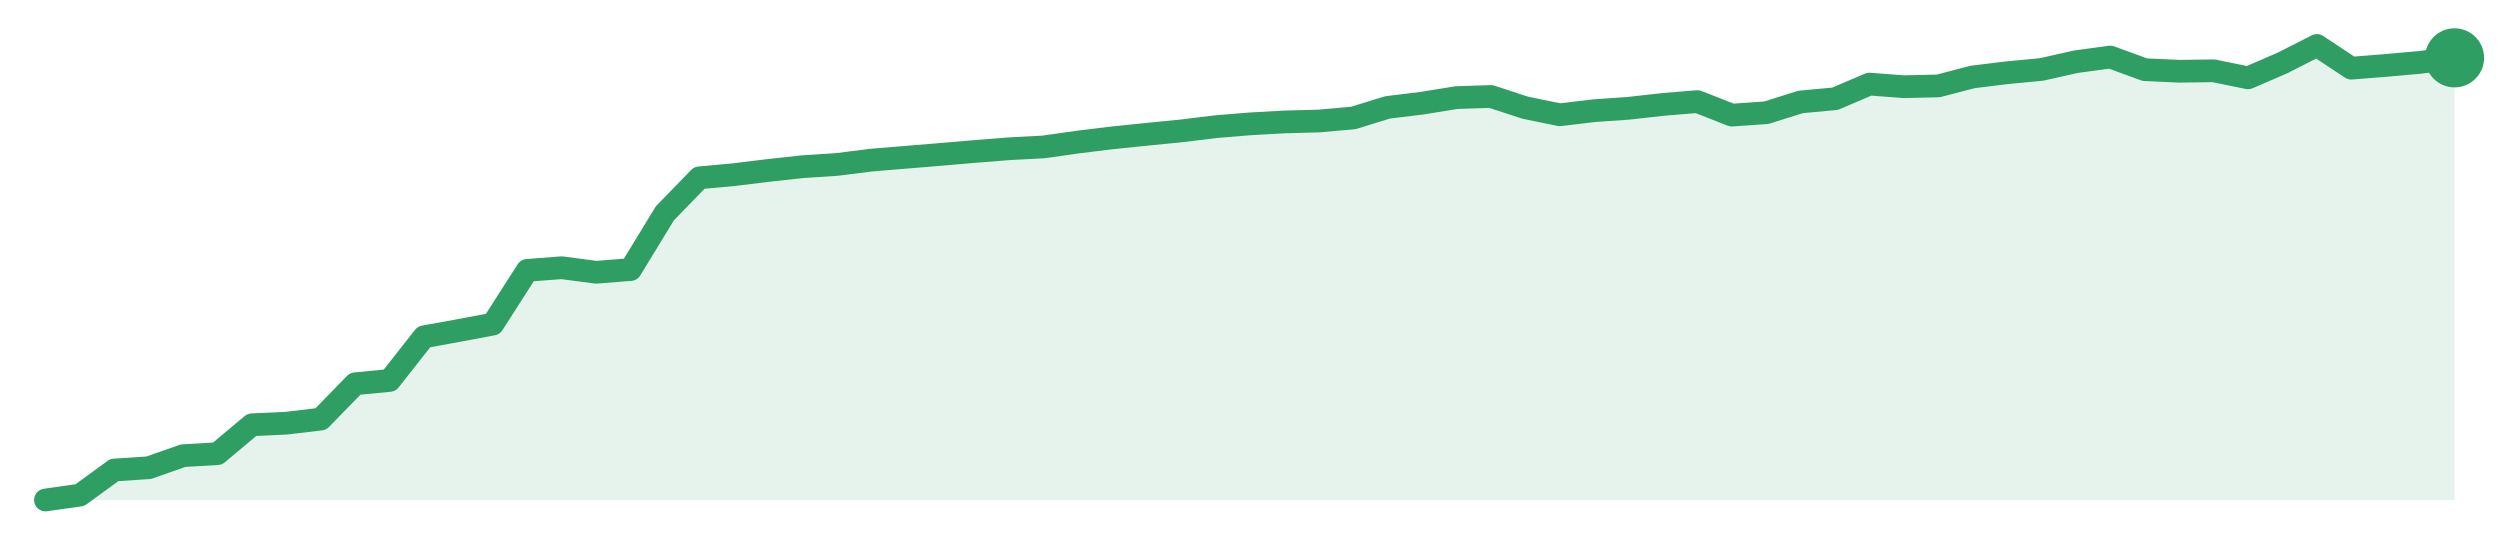
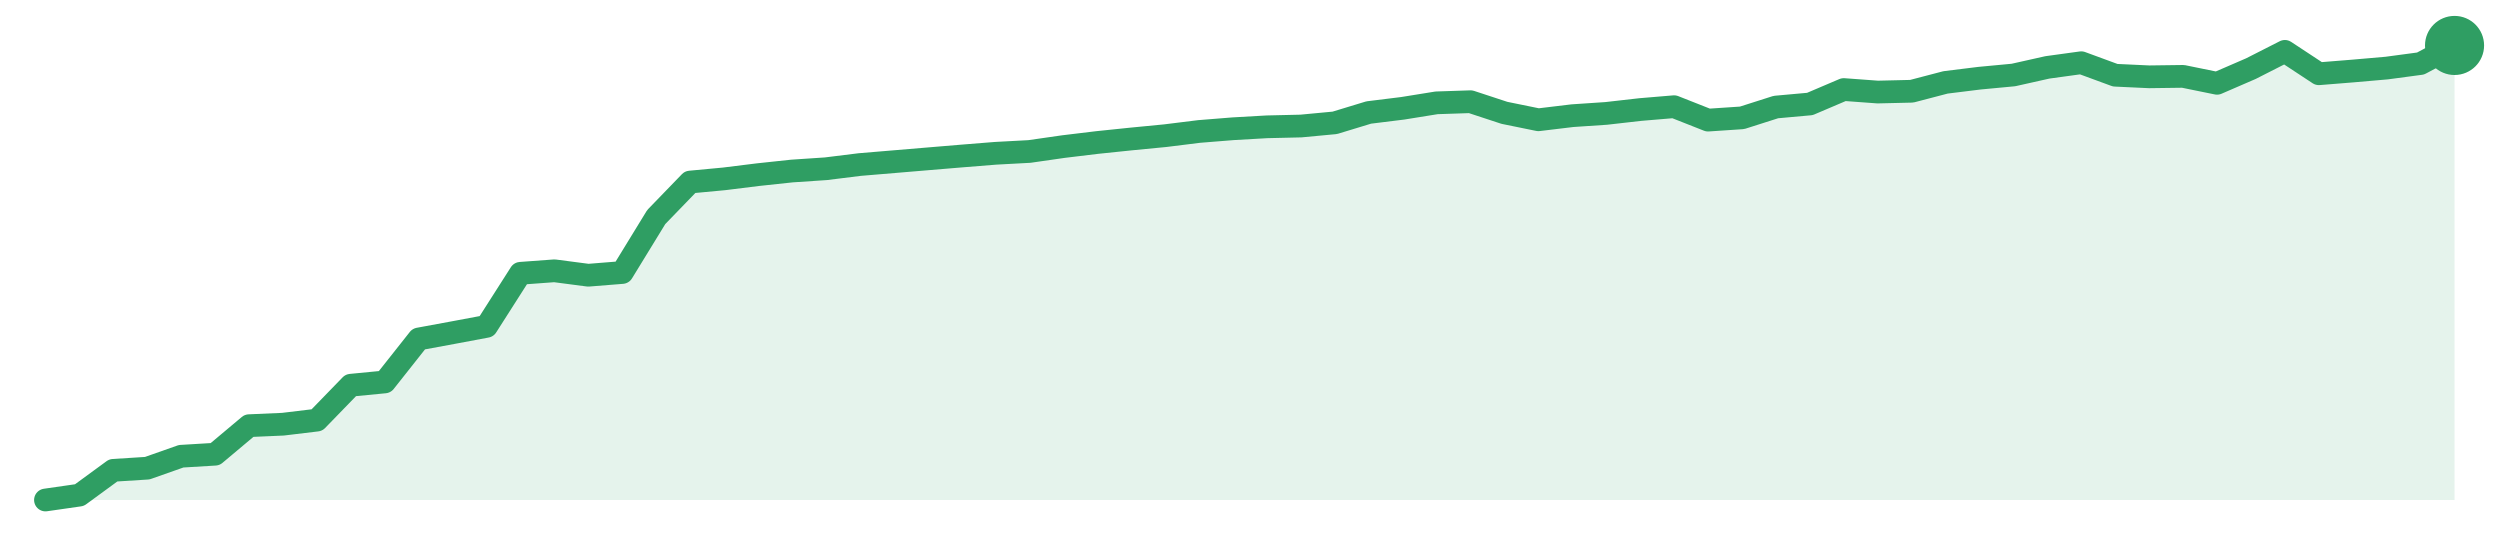
<svg xmlns="http://www.w3.org/2000/svg" width="220" height="48" viewBox="0 0 220 48" role="img" aria-label="trend">
-   <path d="M4.0,44.0 L4.0,44.0 L7.03,43.57 L10.06,41.36 L13.09,41.16 L16.11,40.1 L19.14,39.92 L22.17,37.38 L25.2,37.24 L28.23,36.88 L31.26,33.77 L34.29,33.48 L37.31,29.64 L40.34,29.09 L43.37,28.52 L46.4,23.79 L49.43,23.56 L52.46,23.96 L55.49,23.72 L58.51,18.77 L61.54,15.65 L64.57,15.37 L67.6,15.0 L70.63,14.67 L73.66,14.47 L76.69,14.09 L79.71,13.84 L82.74,13.59 L85.77,13.33 L88.8,13.09 L91.83,12.93 L94.86,12.5 L97.89,12.13 L100.91,11.82 L103.94,11.52 L106.97,11.15 L110.0,10.9 L113.03,10.73 L116.06,10.65 L119.09,10.38 L122.11,9.45 L125.14,9.08 L128.17,8.59 L131.2,8.49 L134.23,9.48 L137.26,10.1 L140.29,9.74 L143.31,9.53 L146.34,9.19 L149.37,8.94 L152.4,10.13 L155.43,9.92 L158.46,8.97 L161.49,8.69 L164.51,7.4 L167.54,7.63 L170.57,7.56 L173.6,6.77 L176.63,6.4 L179.66,6.11 L182.69,5.43 L185.71,5.02 L188.74,6.13 L191.77,6.27 L194.8,6.23 L197.83,6.85 L200.86,5.54 L203.89,4.0 L206.91,6.0 L209.94,5.76 L212.97,5.49 L216.0,5.09 L216.0,44.0 Z" fill="#2f9e631f" />
-   <path d="M4.0,44.0 L7.03,43.57 L10.06,41.36 L13.09,41.16 L16.11,40.1 L19.14,39.92 L22.17,37.38 L25.2,37.24 L28.23,36.88 L31.26,33.77 L34.29,33.48 L37.31,29.64 L40.34,29.09 L43.37,28.52 L46.4,23.79 L49.43,23.56 L52.46,23.96 L55.49,23.72 L58.51,18.77 L61.54,15.65 L64.57,15.37 L67.6,15.0 L70.63,14.67 L73.66,14.47 L76.69,14.09 L79.71,13.84 L82.74,13.59 L85.77,13.33 L88.8,13.09 L91.83,12.93 L94.86,12.5 L97.89,12.13 L100.91,11.82 L103.94,11.52 L106.97,11.15 L110.0,10.9 L113.03,10.73 L116.06,10.65 L119.09,10.38 L122.11,9.45 L125.14,9.08 L128.17,8.59 L131.2,8.49 L134.23,9.48 L137.26,10.1 L140.29,9.74 L143.31,9.53 L146.34,9.19 L149.37,8.94 L152.4,10.13 L155.43,9.92 L158.46,8.97 L161.49,8.69 L164.51,7.4 L167.54,7.63 L170.57,7.56 L173.6,6.77 L176.63,6.4 L179.66,6.11 L182.69,5.43 L185.71,5.02 L188.74,6.13 L191.77,6.27 L194.8,6.23 L197.83,6.85 L200.86,5.54 L203.89,4.0 L206.91,6.0 L209.94,5.76 L212.97,5.49 L216.0,5.09" fill="none" stroke="#2f9e63" stroke-width="2" stroke-linejoin="round" stroke-linecap="round" />
-   <circle cx="216.0" cy="5.09" r="2.6" fill="#2f9e63" />
+   <path d="M4.0,44.0 L4.0,44.0 L6.99,43.57 L9.97,41.39 L12.96,41.2 L15.94,40.15 L18.93,39.97 L21.92,37.46 L24.9,37.33 L27.89,36.97 L30.87,33.9 L33.86,33.61 L36.85,29.83 L39.83,29.28 L42.82,28.72 L45.8,24.05 L48.79,23.83 L51.77,24.22 L54.76,23.98 L57.75,19.1 L60.73,16.02 L63.72,15.74 L66.7,15.37 L69.69,15.05 L72.68,14.85 L75.66,14.48 L78.65,14.23 L81.63,13.98 L84.62,13.73 L87.61,13.49 L90.59,13.33 L93.58,12.9 L96.56,12.54 L99.55,12.23 L102.54,11.94 L105.52,11.57 L108.51,11.33 L111.49,11.16 L114.48,11.09 L117.46,10.81 L120.45,9.9 L123.44,9.53 L126.42,9.05 L129.41,8.95 L132.39,9.93 L135.38,10.54 L138.37,10.18 L141.35,9.98 L144.34,9.64 L147.32,9.39 L150.31,10.57 L153.3,10.37 L156.28,9.42 L159.27,9.15 L162.25,7.88 L165.24,8.1 L168.23,8.03 L171.21,7.25 L174.2,6.88 L177.18,6.6 L180.17,5.93 L183.15,5.52 L186.14,6.62 L189.13,6.76 L192.11,6.72 L195.1,7.33 L198.08,6.04 L201.07,4.52 L204.06,6.49 L207.04,6.25 L210.03,5.99 L213.01,5.59 L216.0,4.0 L216.0,44.0 Z" fill="#2f9e631f" />
+   <path d="M4.0,44.0 L6.99,43.57 L9.97,41.39 L12.96,41.2 L15.94,40.15 L18.93,39.97 L21.92,37.46 L24.9,37.33 L27.89,36.97 L30.87,33.9 L33.86,33.61 L36.85,29.83 L39.83,29.28 L42.82,28.72 L45.8,24.05 L48.79,23.83 L51.77,24.22 L54.76,23.98 L57.75,19.1 L60.73,16.02 L63.72,15.74 L66.7,15.37 L69.69,15.05 L72.68,14.85 L75.66,14.48 L78.65,14.23 L81.63,13.98 L84.62,13.73 L87.61,13.49 L90.59,13.33 L93.58,12.9 L96.56,12.54 L99.55,12.23 L102.54,11.94 L105.52,11.57 L108.51,11.33 L111.49,11.16 L114.48,11.09 L117.46,10.81 L120.45,9.9 L123.44,9.53 L126.42,9.05 L129.41,8.95 L132.39,9.93 L135.38,10.54 L138.37,10.18 L141.35,9.98 L144.34,9.64 L147.32,9.39 L150.31,10.57 L153.3,10.37 L156.28,9.42 L159.27,9.15 L162.25,7.88 L165.24,8.1 L168.23,8.03 L171.21,7.25 L174.2,6.88 L177.18,6.6 L180.17,5.93 L183.15,5.52 L186.14,6.62 L189.13,6.76 L192.11,6.72 L195.1,7.33 L198.08,6.04 L201.07,4.52 L204.06,6.49 L207.04,6.25 L210.03,5.99 L213.01,5.59 L216.0,4.0" fill="none" stroke="#2f9e63" stroke-width="2" stroke-linejoin="round" stroke-linecap="round" />
+   <circle cx="216.0" cy="4.0" r="2.6" fill="#2f9e63" />
</svg>
